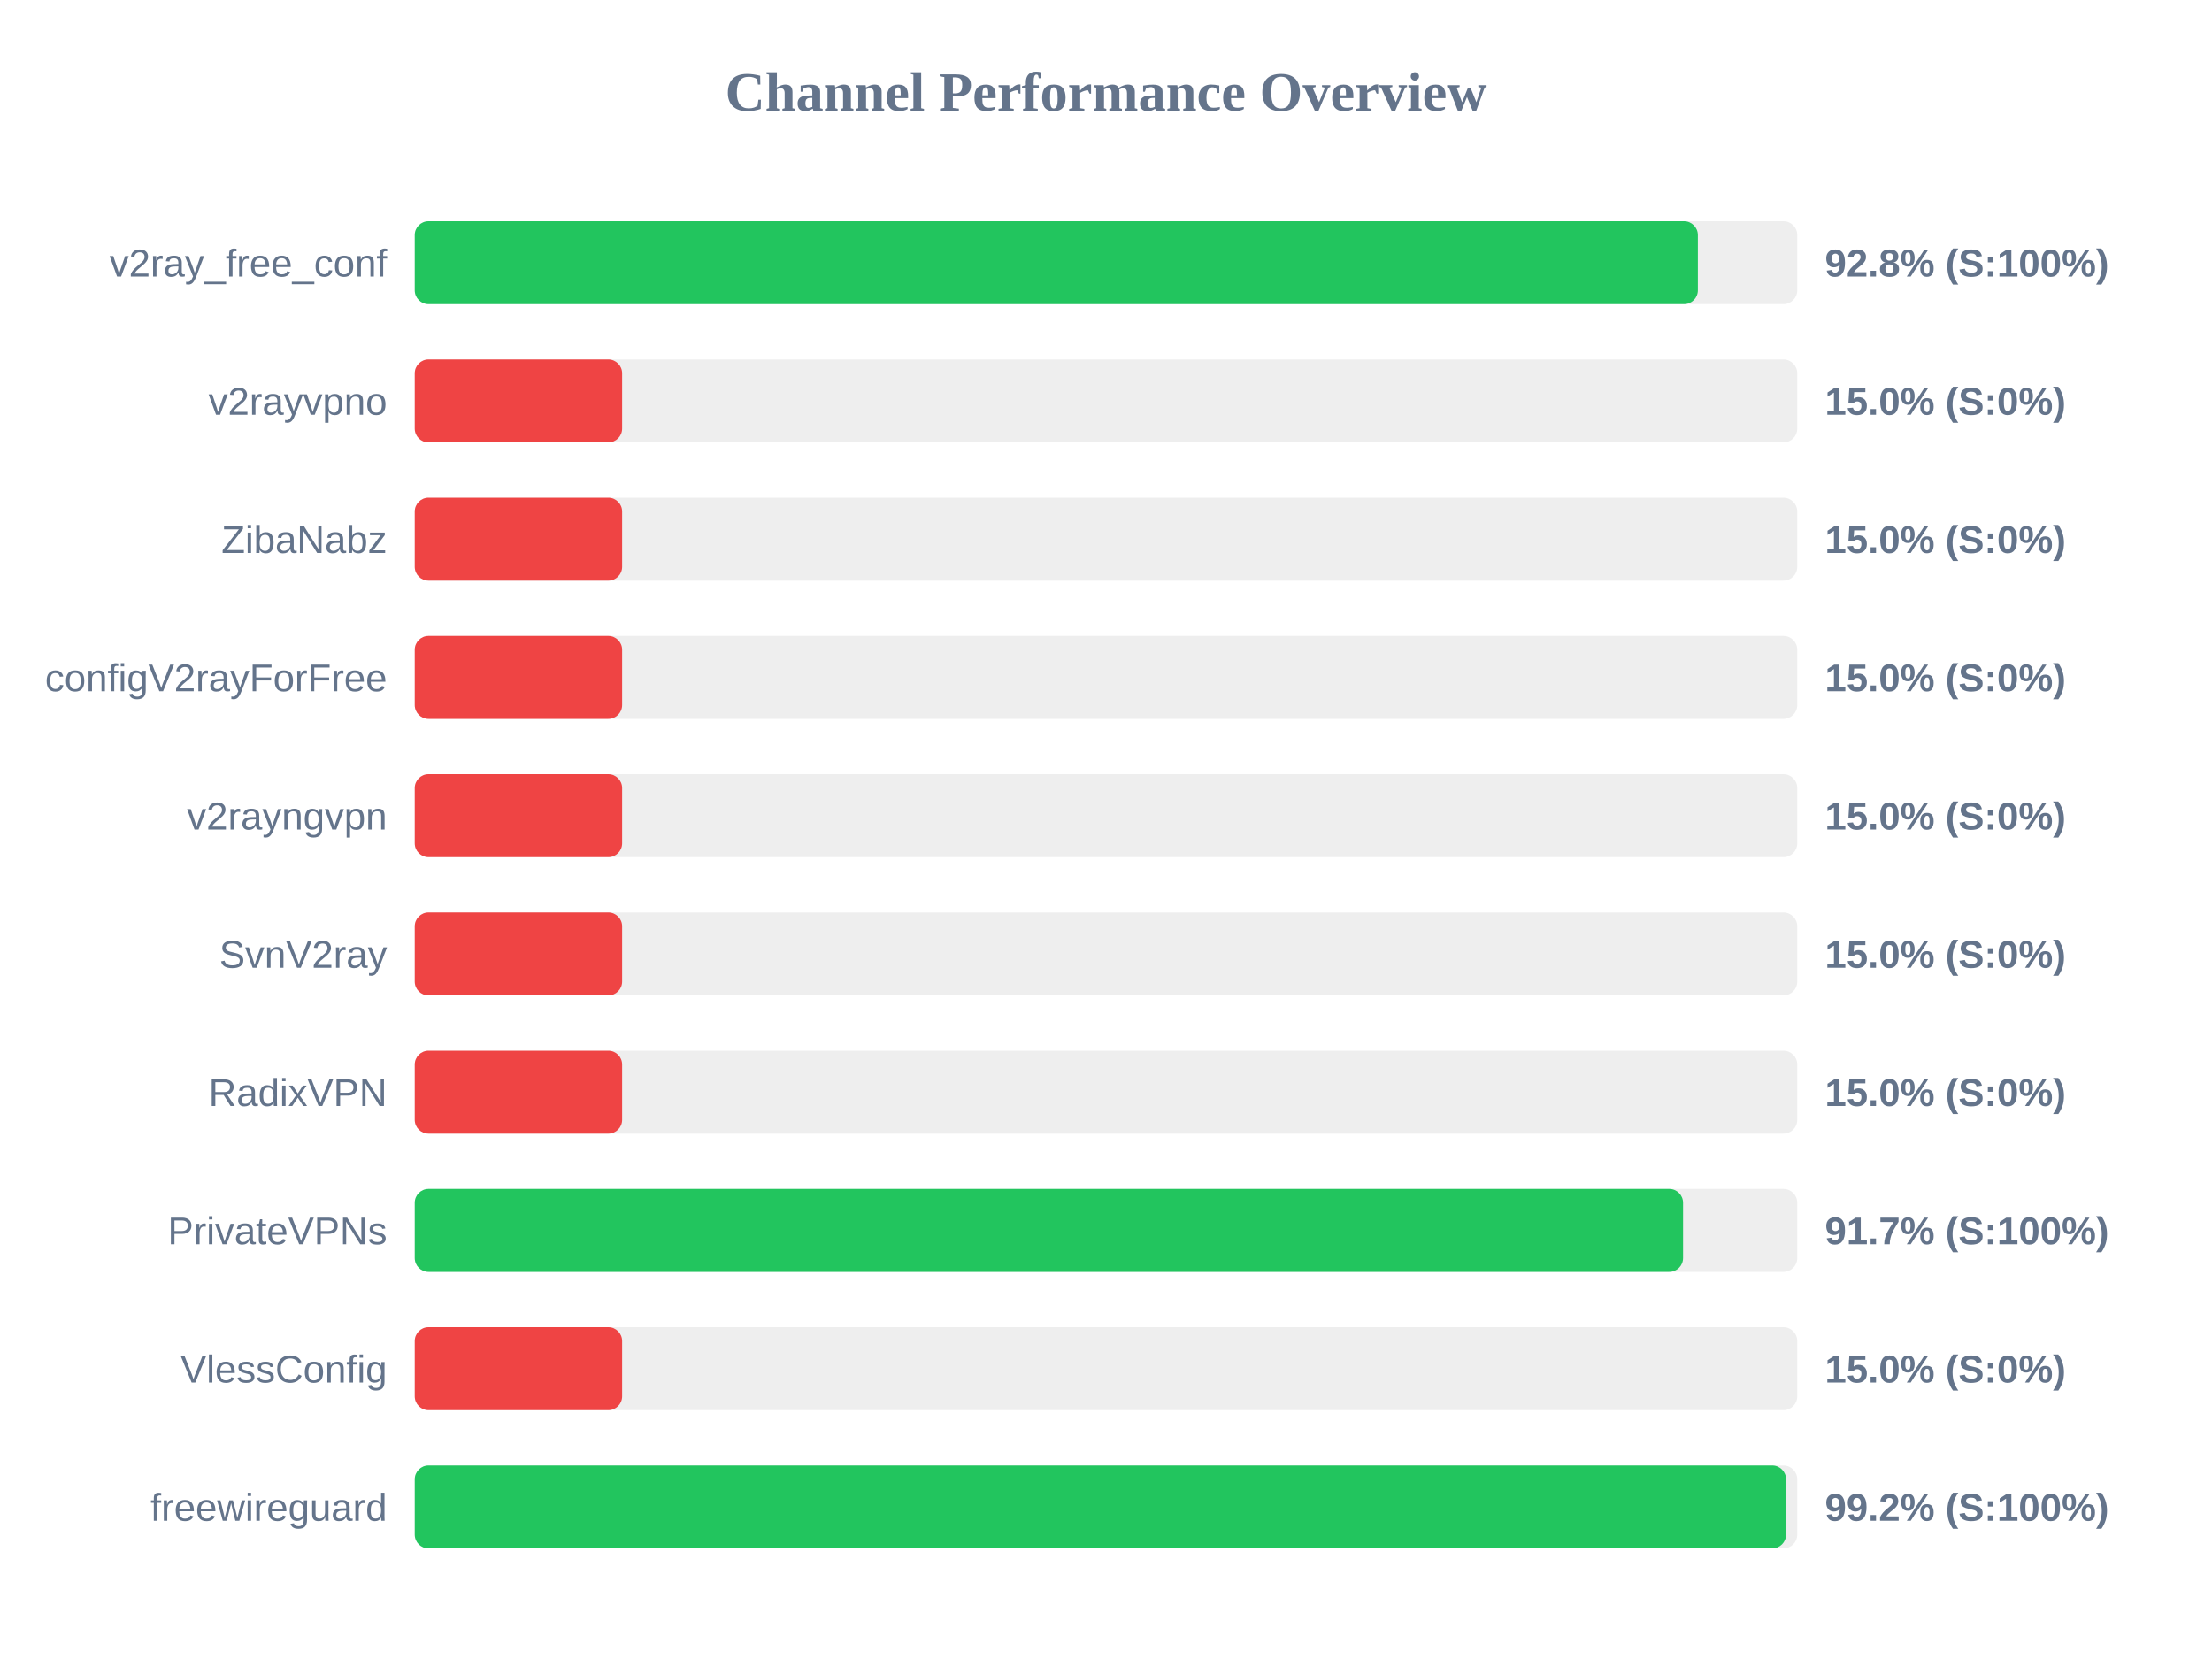
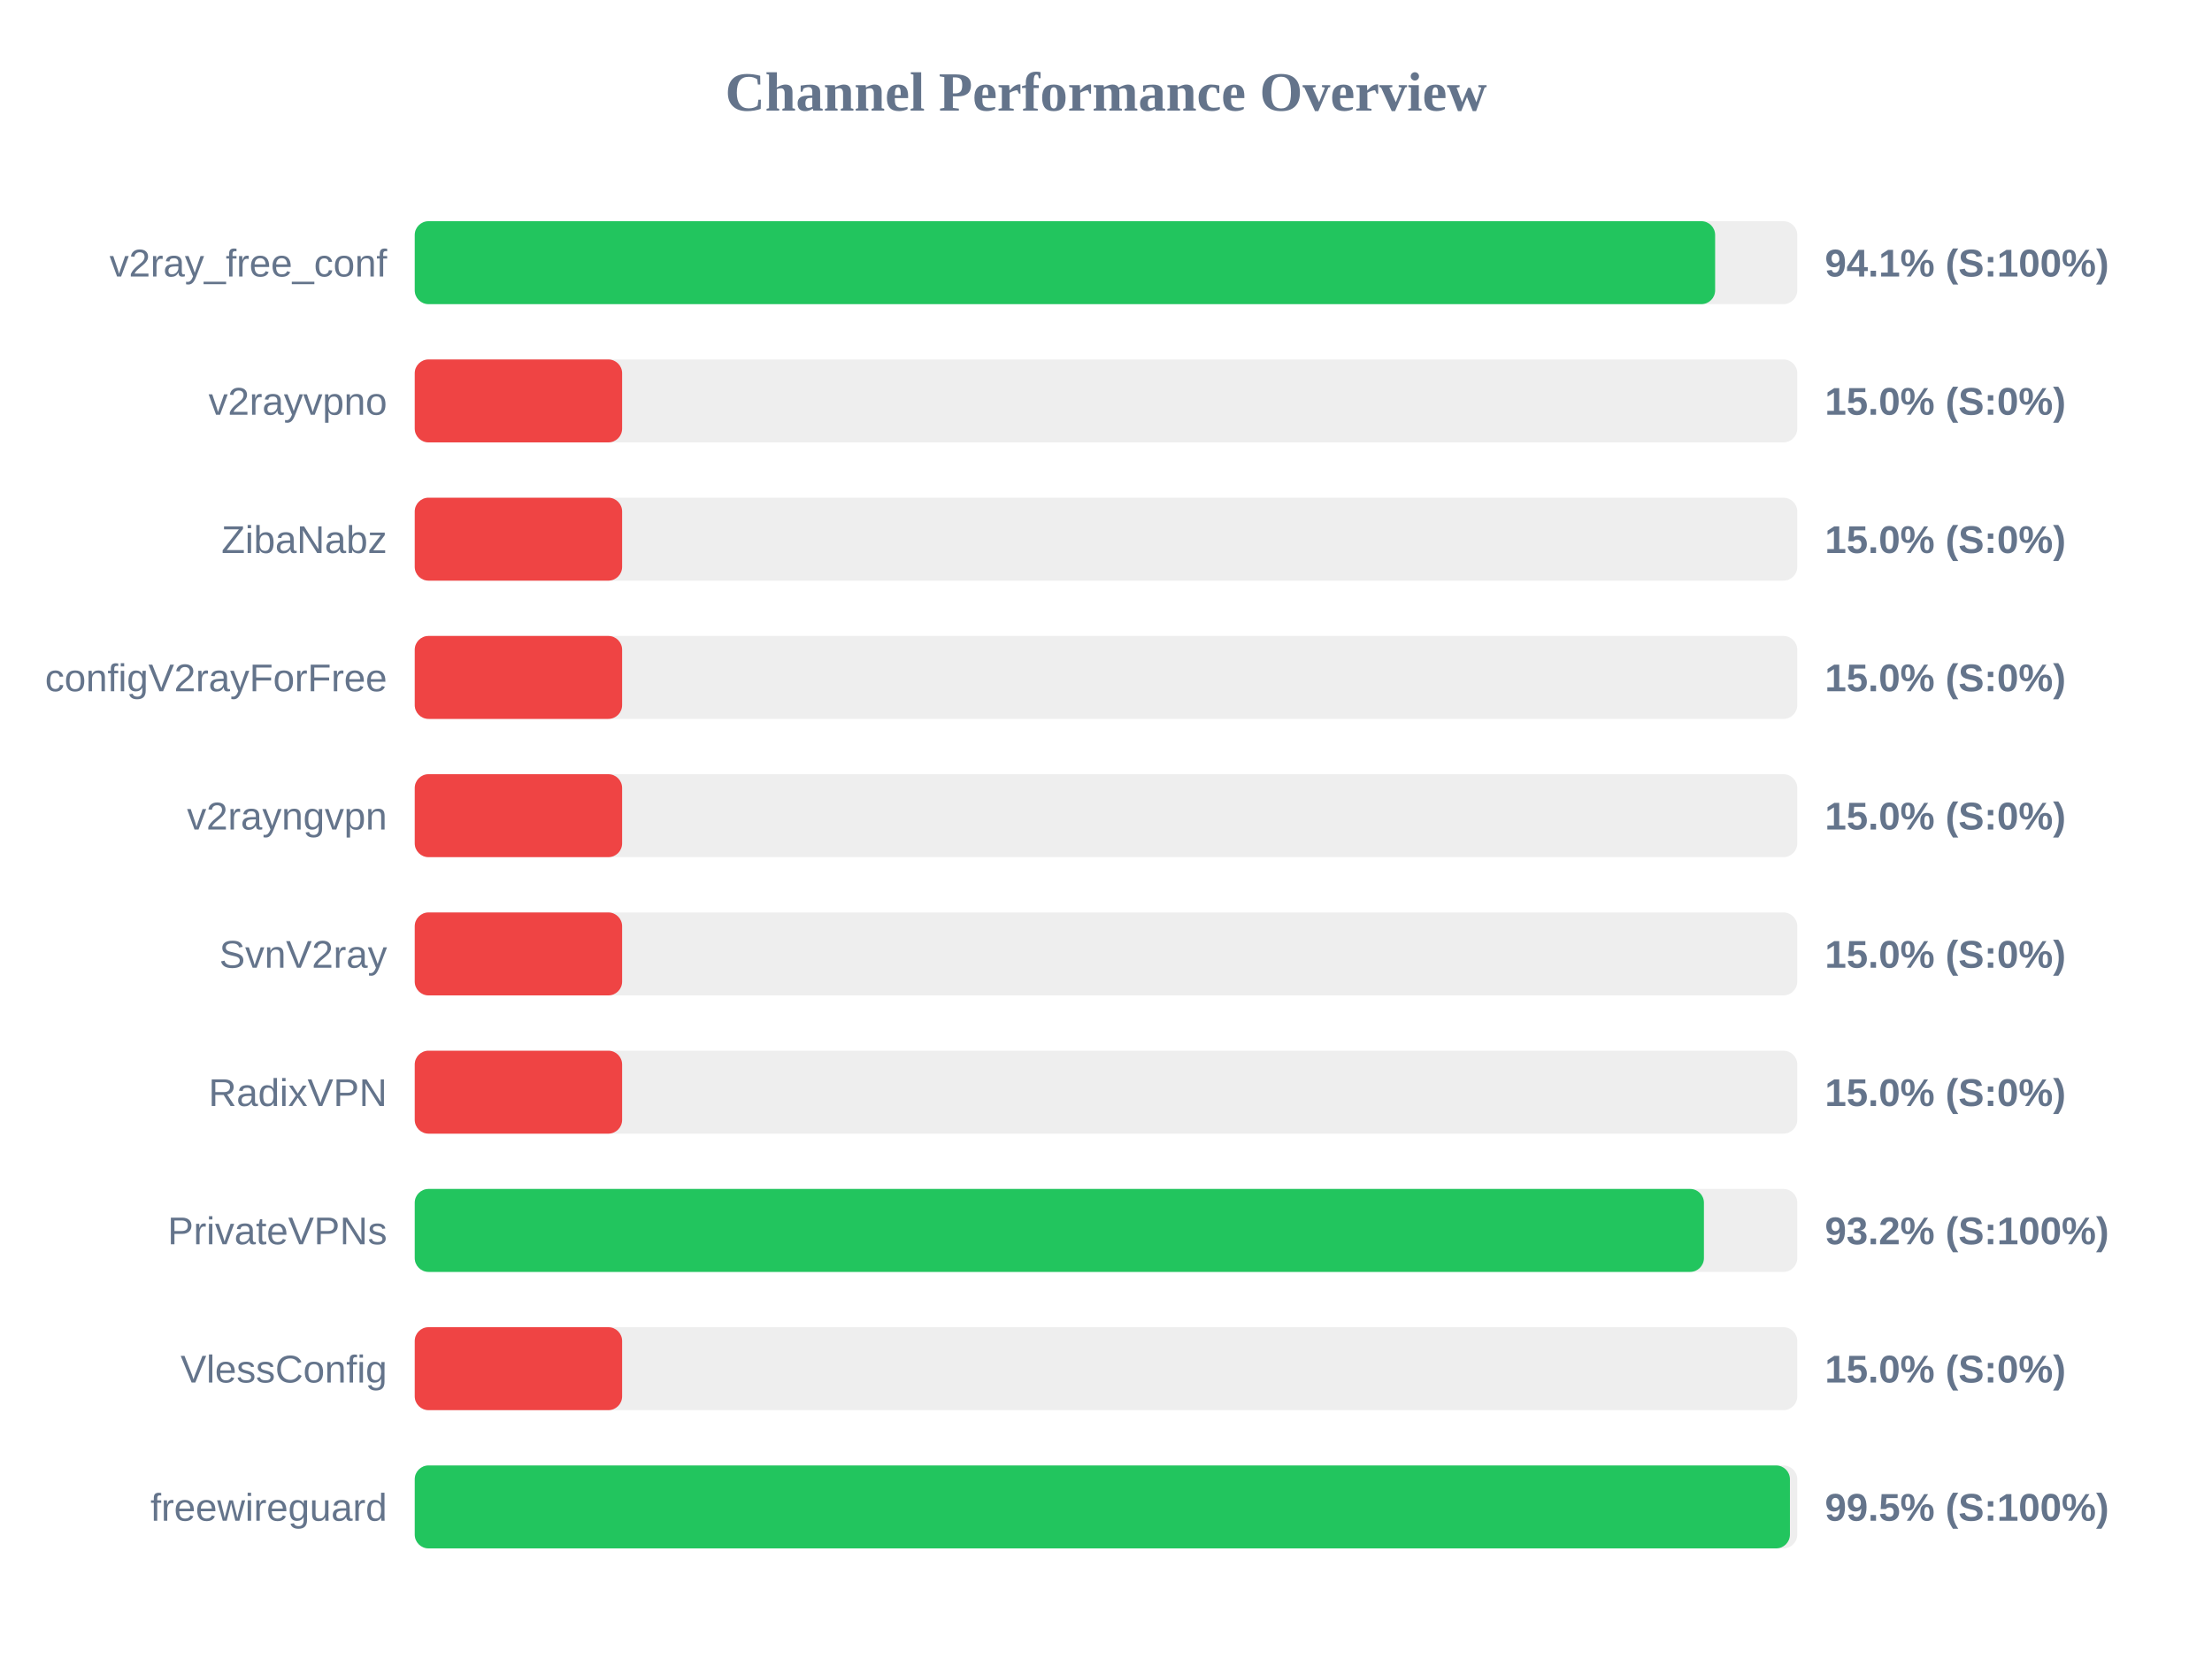
<svg xmlns="http://www.w3.org/2000/svg" width="800" height="600" version="1.1">
  <style>
        .row { font: 14px Arial; fill: #64748b; }
        .score { font: bold 14px Arial; fill: #64748b; }
    </style>
  <text x="400" y="40" text-anchor="middle" font-size="20px" font-weight="bold" fill="#64748b">Channel Performance Overview</text>
  <rect x="150" y="80" width="500" height="30" fill="#eee" rx="5" />
-   <rect x="150" y="80" width="464.05" height="30" fill="#22c55e" rx="5" />
+   <rect x="150" y="80" width="470.3" height="30" fill="#22c55e" rx="5" />
  <text x="140" y="100" text-anchor="end" class="row">v2ray_free_conf</text>
-   <text x="660" y="100" text-anchor="start" class="score">92.8% (S:100%)</text>
+   <text x="660" y="100" text-anchor="start" class="score">94.1% (S:100%)</text>
  <rect x="150" y="130" width="500" height="30" fill="#eee" rx="5" />
  <rect x="150" y="130" width="75.0" height="30" fill="#ef4444" rx="5" />
  <text x="140" y="150" text-anchor="end" class="row">v2rayvpno</text>
  <text x="660" y="150" text-anchor="start" class="score">15.0% (S:0%)</text>
  <rect x="150" y="180" width="500" height="30" fill="#eee" rx="5" />
  <rect x="150" y="180" width="75.0" height="30" fill="#ef4444" rx="5" />
  <text x="140" y="200" text-anchor="end" class="row">ZibaNabz</text>
  <text x="660" y="200" text-anchor="start" class="score">15.0% (S:0%)</text>
  <rect x="150" y="230" width="500" height="30" fill="#eee" rx="5" />
  <rect x="150" y="230" width="75.0" height="30" fill="#ef4444" rx="5" />
  <text x="140" y="250" text-anchor="end" class="row">configV2rayForFree</text>
  <text x="660" y="250" text-anchor="start" class="score">15.0% (S:0%)</text>
  <rect x="150" y="280" width="500" height="30" fill="#eee" rx="5" />
  <rect x="150" y="280" width="75.0" height="30" fill="#ef4444" rx="5" />
  <text x="140" y="300" text-anchor="end" class="row">v2rayngvpn</text>
  <text x="660" y="300" text-anchor="start" class="score">15.0% (S:0%)</text>
  <rect x="150" y="330" width="500" height="30" fill="#eee" rx="5" />
  <rect x="150" y="330" width="75.0" height="30" fill="#ef4444" rx="5" />
  <text x="140" y="350" text-anchor="end" class="row">SvnV2ray</text>
  <text x="660" y="350" text-anchor="start" class="score">15.0% (S:0%)</text>
  <rect x="150" y="380" width="500" height="30" fill="#eee" rx="5" />
  <rect x="150" y="380" width="75.0" height="30" fill="#ef4444" rx="5" />
  <text x="140" y="400" text-anchor="end" class="row">RadixVPN</text>
  <text x="660" y="400" text-anchor="start" class="score">15.0% (S:0%)</text>
  <rect x="150" y="430" width="500" height="30" fill="#eee" rx="5" />
-   <rect x="150" y="430" width="458.7" height="30" fill="#22c55e" rx="5" />
+   <rect x="150" y="430" width="466.25" height="30" fill="#22c55e" rx="5" />
  <text x="140" y="450" text-anchor="end" class="row">PrivateVPNs</text>
-   <text x="660" y="450" text-anchor="start" class="score">91.7% (S:100%)</text>
+   <text x="660" y="450" text-anchor="start" class="score">93.2% (S:100%)</text>
  <rect x="150" y="480" width="500" height="30" fill="#eee" rx="5" />
  <rect x="150" y="480" width="75.0" height="30" fill="#ef4444" rx="5" />
  <text x="140" y="500" text-anchor="end" class="row">VlessConfig</text>
  <text x="660" y="500" text-anchor="start" class="score">15.0% (S:0%)</text>
  <rect x="150" y="530" width="500" height="30" fill="#eee" rx="5" />
-   <rect x="150" y="530" width="495.95" height="30" fill="#22c55e" rx="5" />
+   <rect x="150" y="530" width="497.35" height="30" fill="#22c55e" rx="5" />
  <text x="140" y="550" text-anchor="end" class="row">freewireguard</text>
-   <text x="660" y="550" text-anchor="start" class="score">99.2% (S:100%)</text>
+   <text x="660" y="550" text-anchor="start" class="score">99.5% (S:100%)</text>
</svg>
